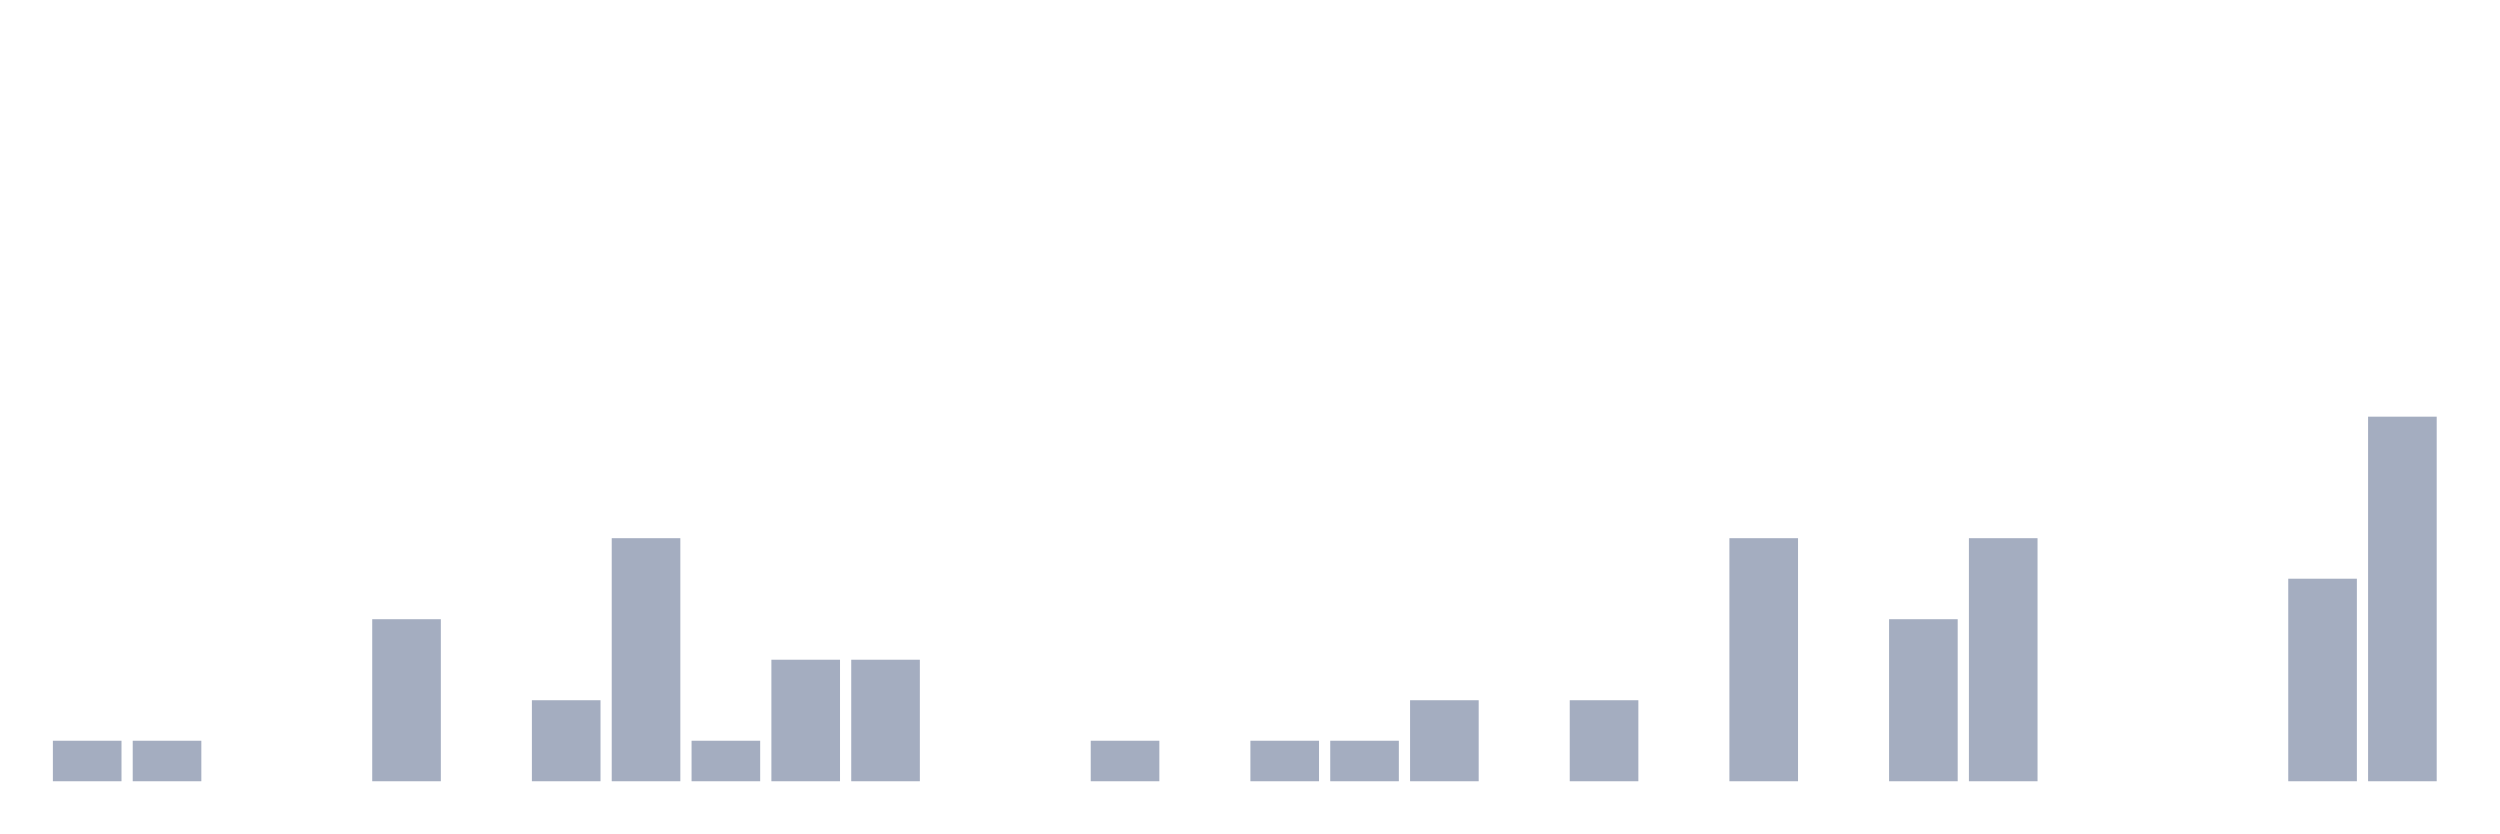
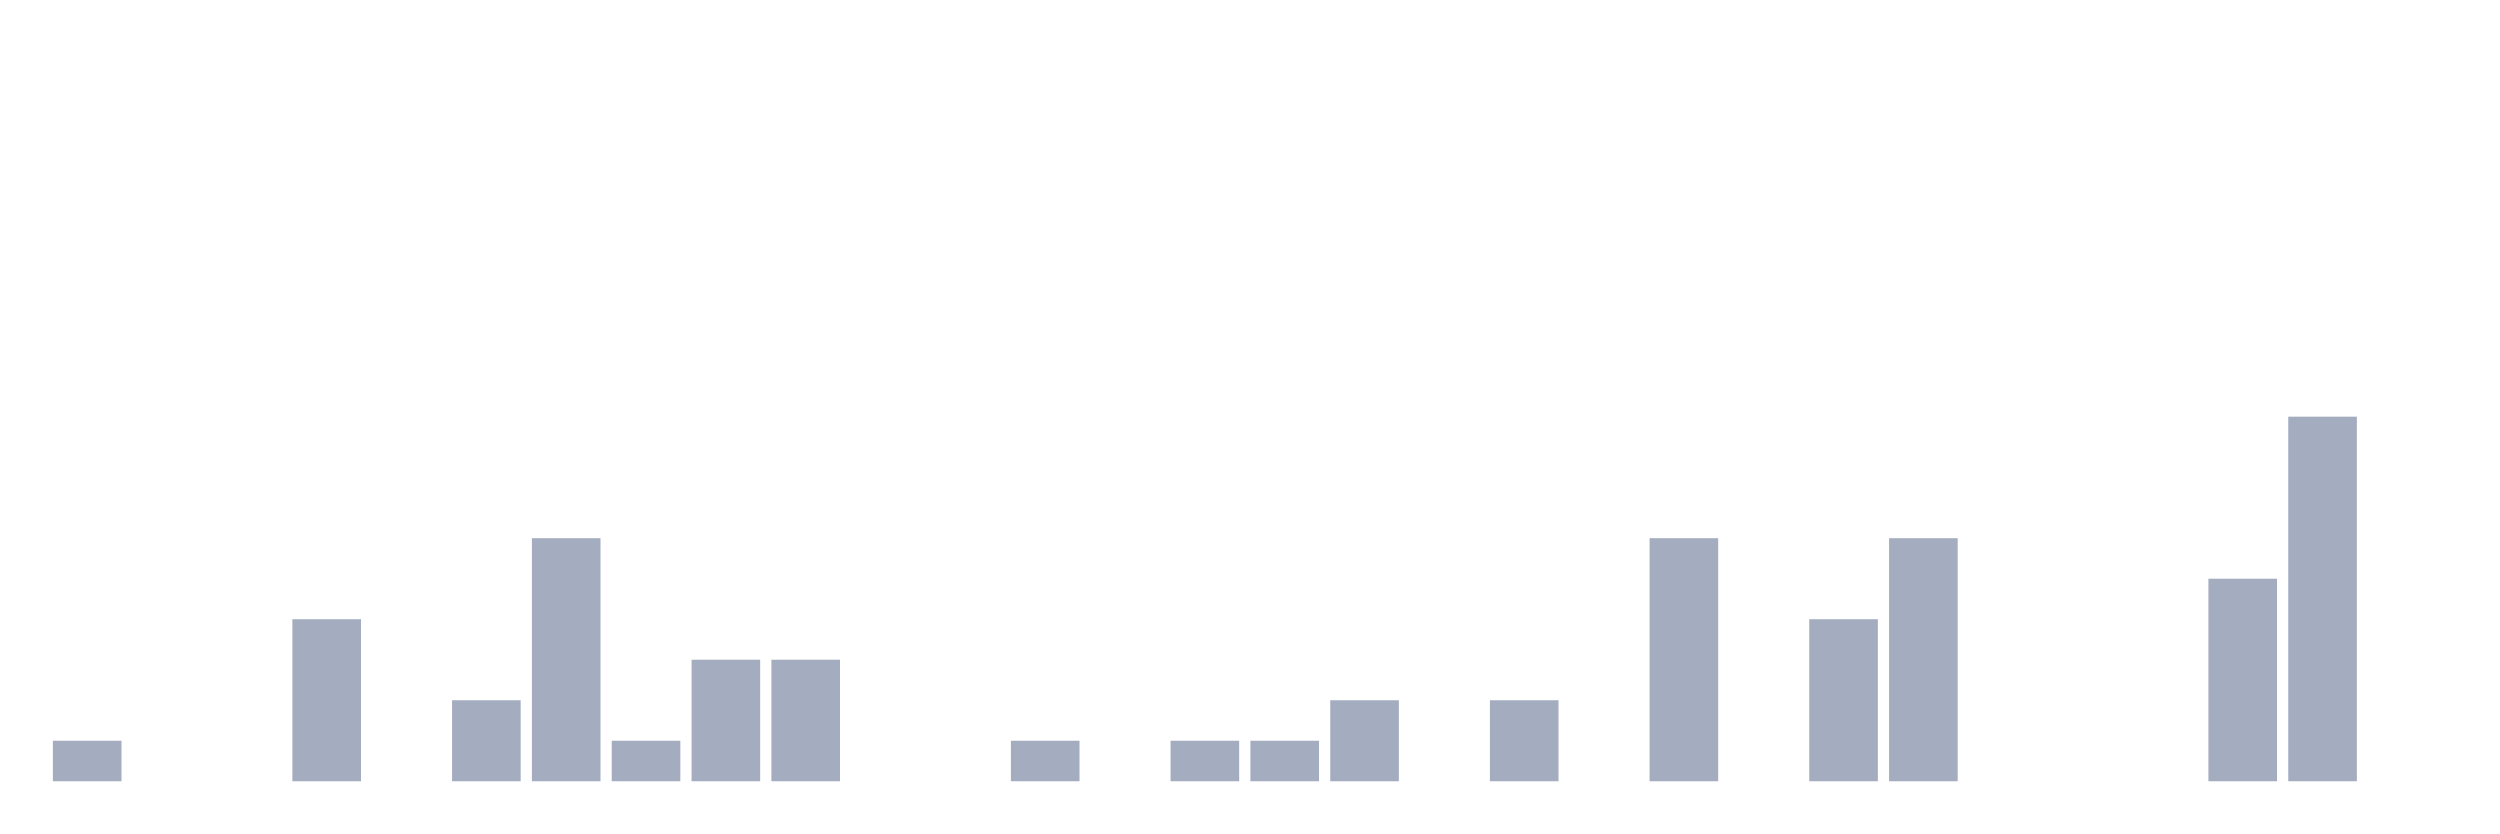
<svg xmlns="http://www.w3.org/2000/svg" viewBox="0 0 480 160">
  <g transform="translate(10,10)">
    <rect class="bar" x="0.153" width="13.175" y="132.222" height="7.778" fill="rgb(164,173,192)" />
-     <rect class="bar" x="15.482" width="13.175" y="132.222" height="7.778" fill="rgb(164,173,192)" />
+     <rect class="bar" x="15.482" width="13.175" y="140" height="0" fill="rgb(164,173,192)" />
    <rect class="bar" x="30.81" width="13.175" y="140" height="0" fill="rgb(164,173,192)" />
-     <rect class="bar" x="46.138" width="13.175" y="140" height="0" fill="rgb(164,173,192)" />
-     <rect class="bar" x="61.466" width="13.175" y="108.889" height="31.111" fill="rgb(164,173,192)" />
-     <rect class="bar" x="76.794" width="13.175" y="140" height="0" fill="rgb(164,173,192)" />
-     <rect class="bar" x="92.123" width="13.175" y="124.444" height="15.556" fill="rgb(164,173,192)" />
-     <rect class="bar" x="107.451" width="13.175" y="93.333" height="46.667" fill="rgb(164,173,192)" />
-     <rect class="bar" x="122.779" width="13.175" y="132.222" height="7.778" fill="rgb(164,173,192)" />
+     <rect class="bar" x="46.138" width="13.175" y="108.889" height="31.111" fill="rgb(164,173,192)" />
+     <rect class="bar" x="61.466" width="13.175" y="140" height="0" fill="rgb(164,173,192)" />
+     <rect class="bar" x="76.794" width="13.175" y="124.444" height="15.556" fill="rgb(164,173,192)" />
+     <rect class="bar" x="92.123" width="13.175" y="93.333" height="46.667" fill="rgb(164,173,192)" />
+     <rect class="bar" x="107.451" width="13.175" y="132.222" height="7.778" fill="rgb(164,173,192)" />
+     <rect class="bar" x="122.779" width="13.175" y="116.667" height="23.333" fill="rgb(164,173,192)" />
    <rect class="bar" x="138.107" width="13.175" y="116.667" height="23.333" fill="rgb(164,173,192)" />
-     <rect class="bar" x="153.436" width="13.175" y="116.667" height="23.333" fill="rgb(164,173,192)" />
+     <rect class="bar" x="153.436" width="13.175" y="140" height="0" fill="rgb(164,173,192)" />
    <rect class="bar" x="168.764" width="13.175" y="140" height="0" fill="rgb(164,173,192)" />
-     <rect class="bar" x="184.092" width="13.175" y="140" height="0" fill="rgb(164,173,192)" />
-     <rect class="bar" x="199.42" width="13.175" y="132.222" height="7.778" fill="rgb(164,173,192)" />
-     <rect class="bar" x="214.748" width="13.175" y="140" height="0" fill="rgb(164,173,192)" />
+     <rect class="bar" x="184.092" width="13.175" y="132.222" height="7.778" fill="rgb(164,173,192)" />
+     <rect class="bar" x="199.42" width="13.175" y="140" height="0" fill="rgb(164,173,192)" />
+     <rect class="bar" x="214.748" width="13.175" y="132.222" height="7.778" fill="rgb(164,173,192)" />
    <rect class="bar" x="230.077" width="13.175" y="132.222" height="7.778" fill="rgb(164,173,192)" />
-     <rect class="bar" x="245.405" width="13.175" y="132.222" height="7.778" fill="rgb(164,173,192)" />
-     <rect class="bar" x="260.733" width="13.175" y="124.444" height="15.556" fill="rgb(164,173,192)" />
-     <rect class="bar" x="276.061" width="13.175" y="140" height="0" fill="rgb(164,173,192)" />
-     <rect class="bar" x="291.39" width="13.175" y="124.444" height="15.556" fill="rgb(164,173,192)" />
-     <rect class="bar" x="306.718" width="13.175" y="140" height="0" fill="rgb(164,173,192)" />
-     <rect class="bar" x="322.046" width="13.175" y="93.333" height="46.667" fill="rgb(164,173,192)" />
-     <rect class="bar" x="337.374" width="13.175" y="140" height="0" fill="rgb(164,173,192)" />
-     <rect class="bar" x="352.702" width="13.175" y="108.889" height="31.111" fill="rgb(164,173,192)" />
-     <rect class="bar" x="368.031" width="13.175" y="93.333" height="46.667" fill="rgb(164,173,192)" />
+     <rect class="bar" x="245.405" width="13.175" y="124.444" height="15.556" fill="rgb(164,173,192)" />
+     <rect class="bar" x="260.733" width="13.175" y="140" height="0" fill="rgb(164,173,192)" />
+     <rect class="bar" x="276.061" width="13.175" y="124.444" height="15.556" fill="rgb(164,173,192)" />
+     <rect class="bar" x="291.39" width="13.175" y="140" height="0" fill="rgb(164,173,192)" />
+     <rect class="bar" x="306.718" width="13.175" y="93.333" height="46.667" fill="rgb(164,173,192)" />
+     <rect class="bar" x="322.046" width="13.175" y="140" height="0" fill="rgb(164,173,192)" />
+     <rect class="bar" x="337.374" width="13.175" y="108.889" height="31.111" fill="rgb(164,173,192)" />
+     <rect class="bar" x="352.702" width="13.175" y="93.333" height="46.667" fill="rgb(164,173,192)" />
+     <rect class="bar" x="368.031" width="13.175" y="140" height="0" fill="rgb(164,173,192)" />
    <rect class="bar" x="383.359" width="13.175" y="140" height="0" fill="rgb(164,173,192)" />
    <rect class="bar" x="398.687" width="13.175" y="140" height="0" fill="rgb(164,173,192)" />
-     <rect class="bar" x="414.015" width="13.175" y="140" height="0" fill="rgb(164,173,192)" />
-     <rect class="bar" x="429.344" width="13.175" y="101.111" height="38.889" fill="rgb(164,173,192)" />
-     <rect class="bar" x="444.672" width="13.175" y="70" height="70" fill="rgb(164,173,192)" />
+     <rect class="bar" x="414.015" width="13.175" y="101.111" height="38.889" fill="rgb(164,173,192)" />
+     <rect class="bar" x="429.344" width="13.175" y="70" height="70" fill="rgb(164,173,192)" />
+     <rect class="bar" x="444.672" width="13.175" y="140" height="0" fill="rgb(164,173,192)" />
  </g>
</svg>
